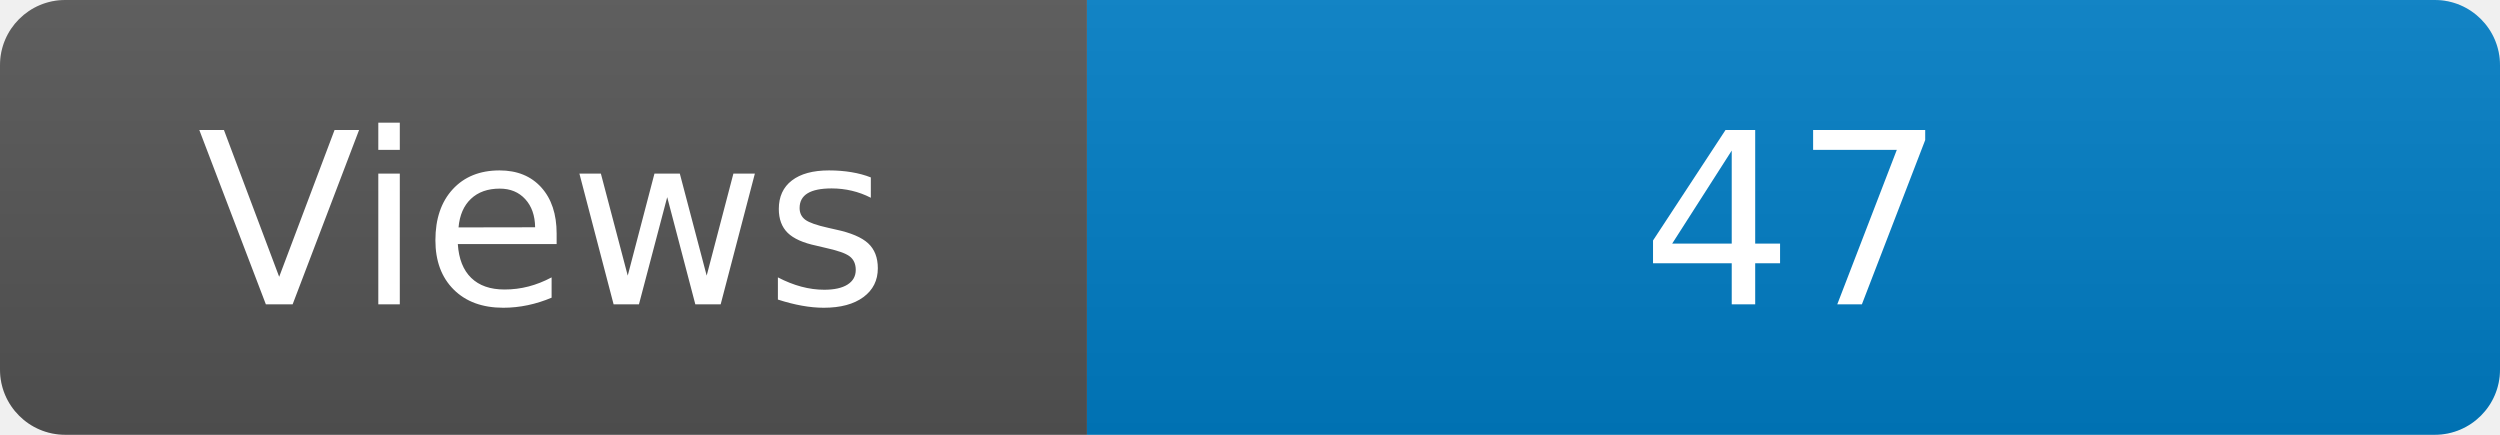
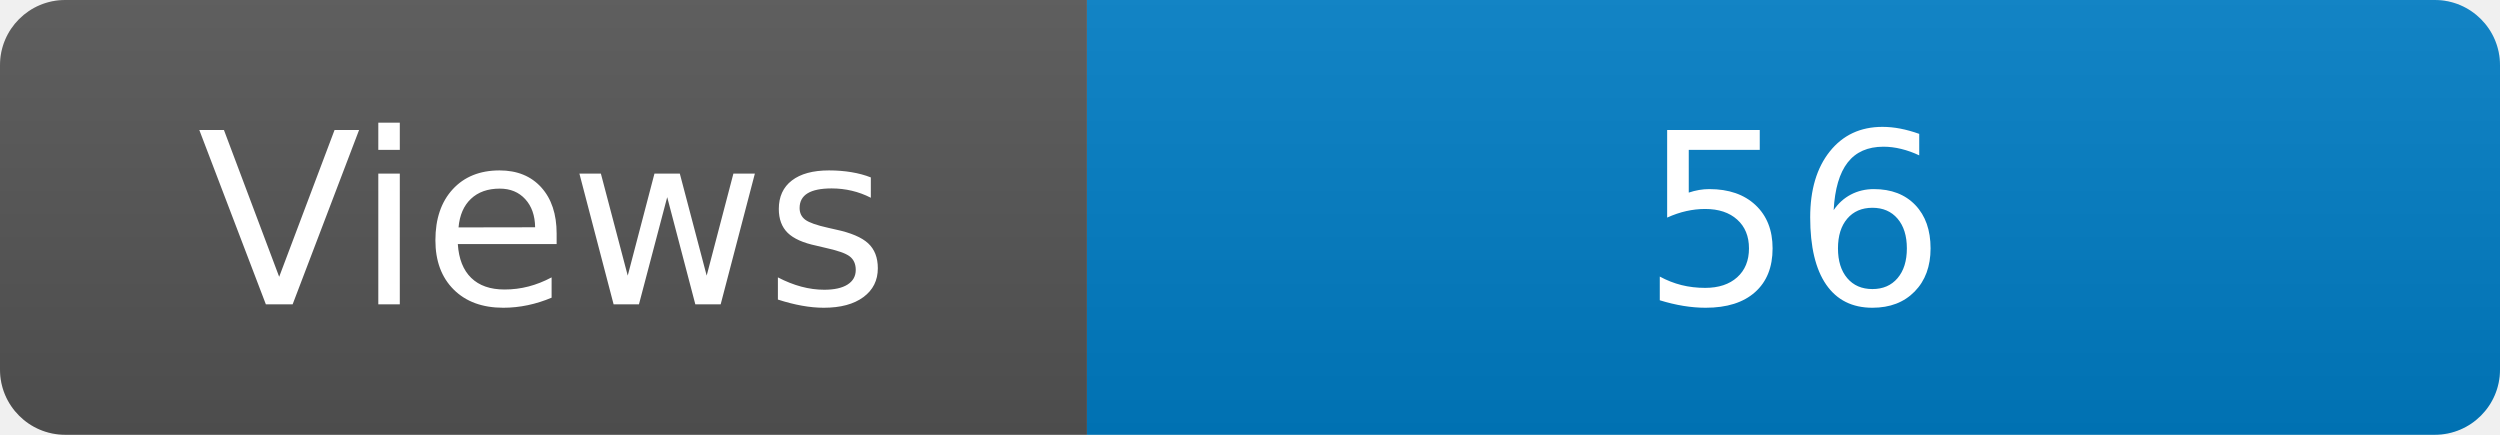
<svg xmlns="http://www.w3.org/2000/svg" width="115" height="20" role="img" aria-label="Maintained?: yes">
  <linearGradient id="s" x2="0" y2="100%">
    <stop offset="0" stop-color="#bbb" stop-opacity=".1" />
    <stop offset="1" stop-opacity=".1" />
  </linearGradient>
  <clipPath id="r">
    <rect width="115" height="20" rx="3" fill="#fff" />
  </clipPath>
  <g clip-path="url(#r)">
    <rect width="50" height="20" fill="#555" />
    <rect x="50" width="160" height="20" fill="#007ec6" />
    <rect width="115" height="20" fill="url(#s)" />
  </g>
  <g fill="#fff" text-anchor="middle" font-family="Verdana,Geneva,DejaVu Sans,sans-serif" font-size="110">
    <text x="250" y="140" transform="scale(.1)" fill="#fff">Views</text>
-     <text x="825" y="140" transform="scale(.1)" fill="#fff">47</text>
+     <text x="825" y="140" transform="scale(.1)" fill="#fff">56</text>
  </g>
</svg>
